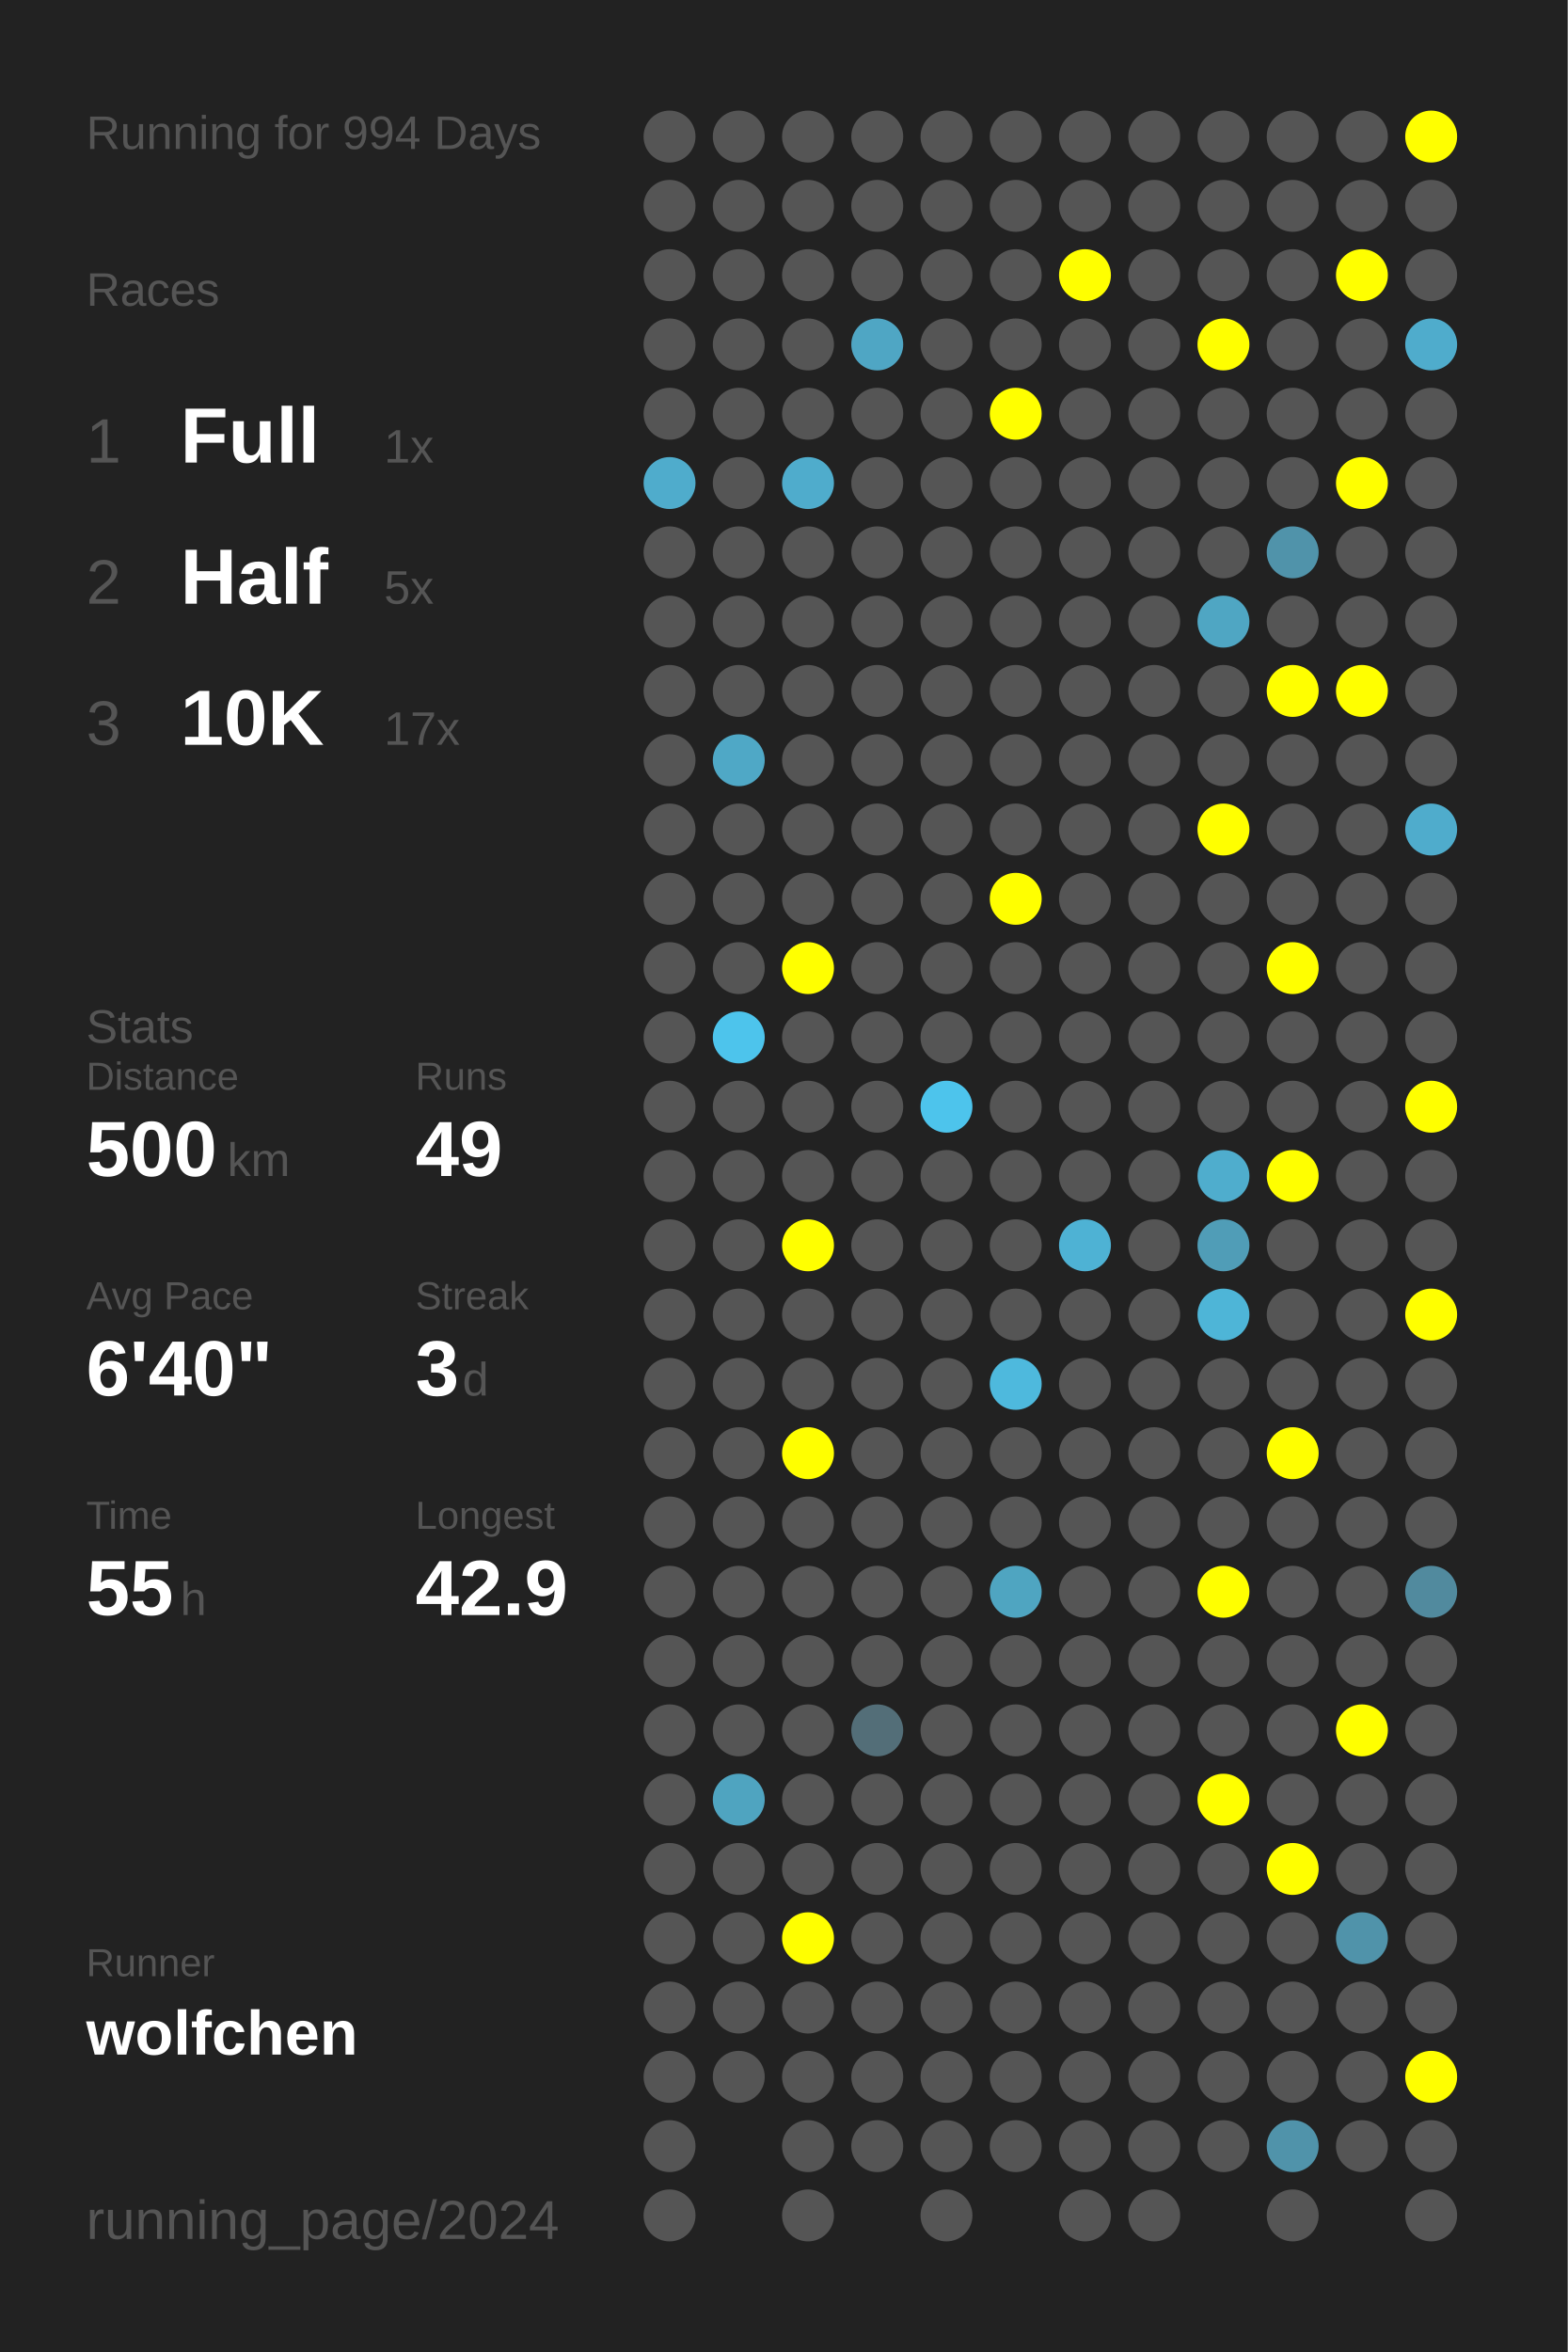
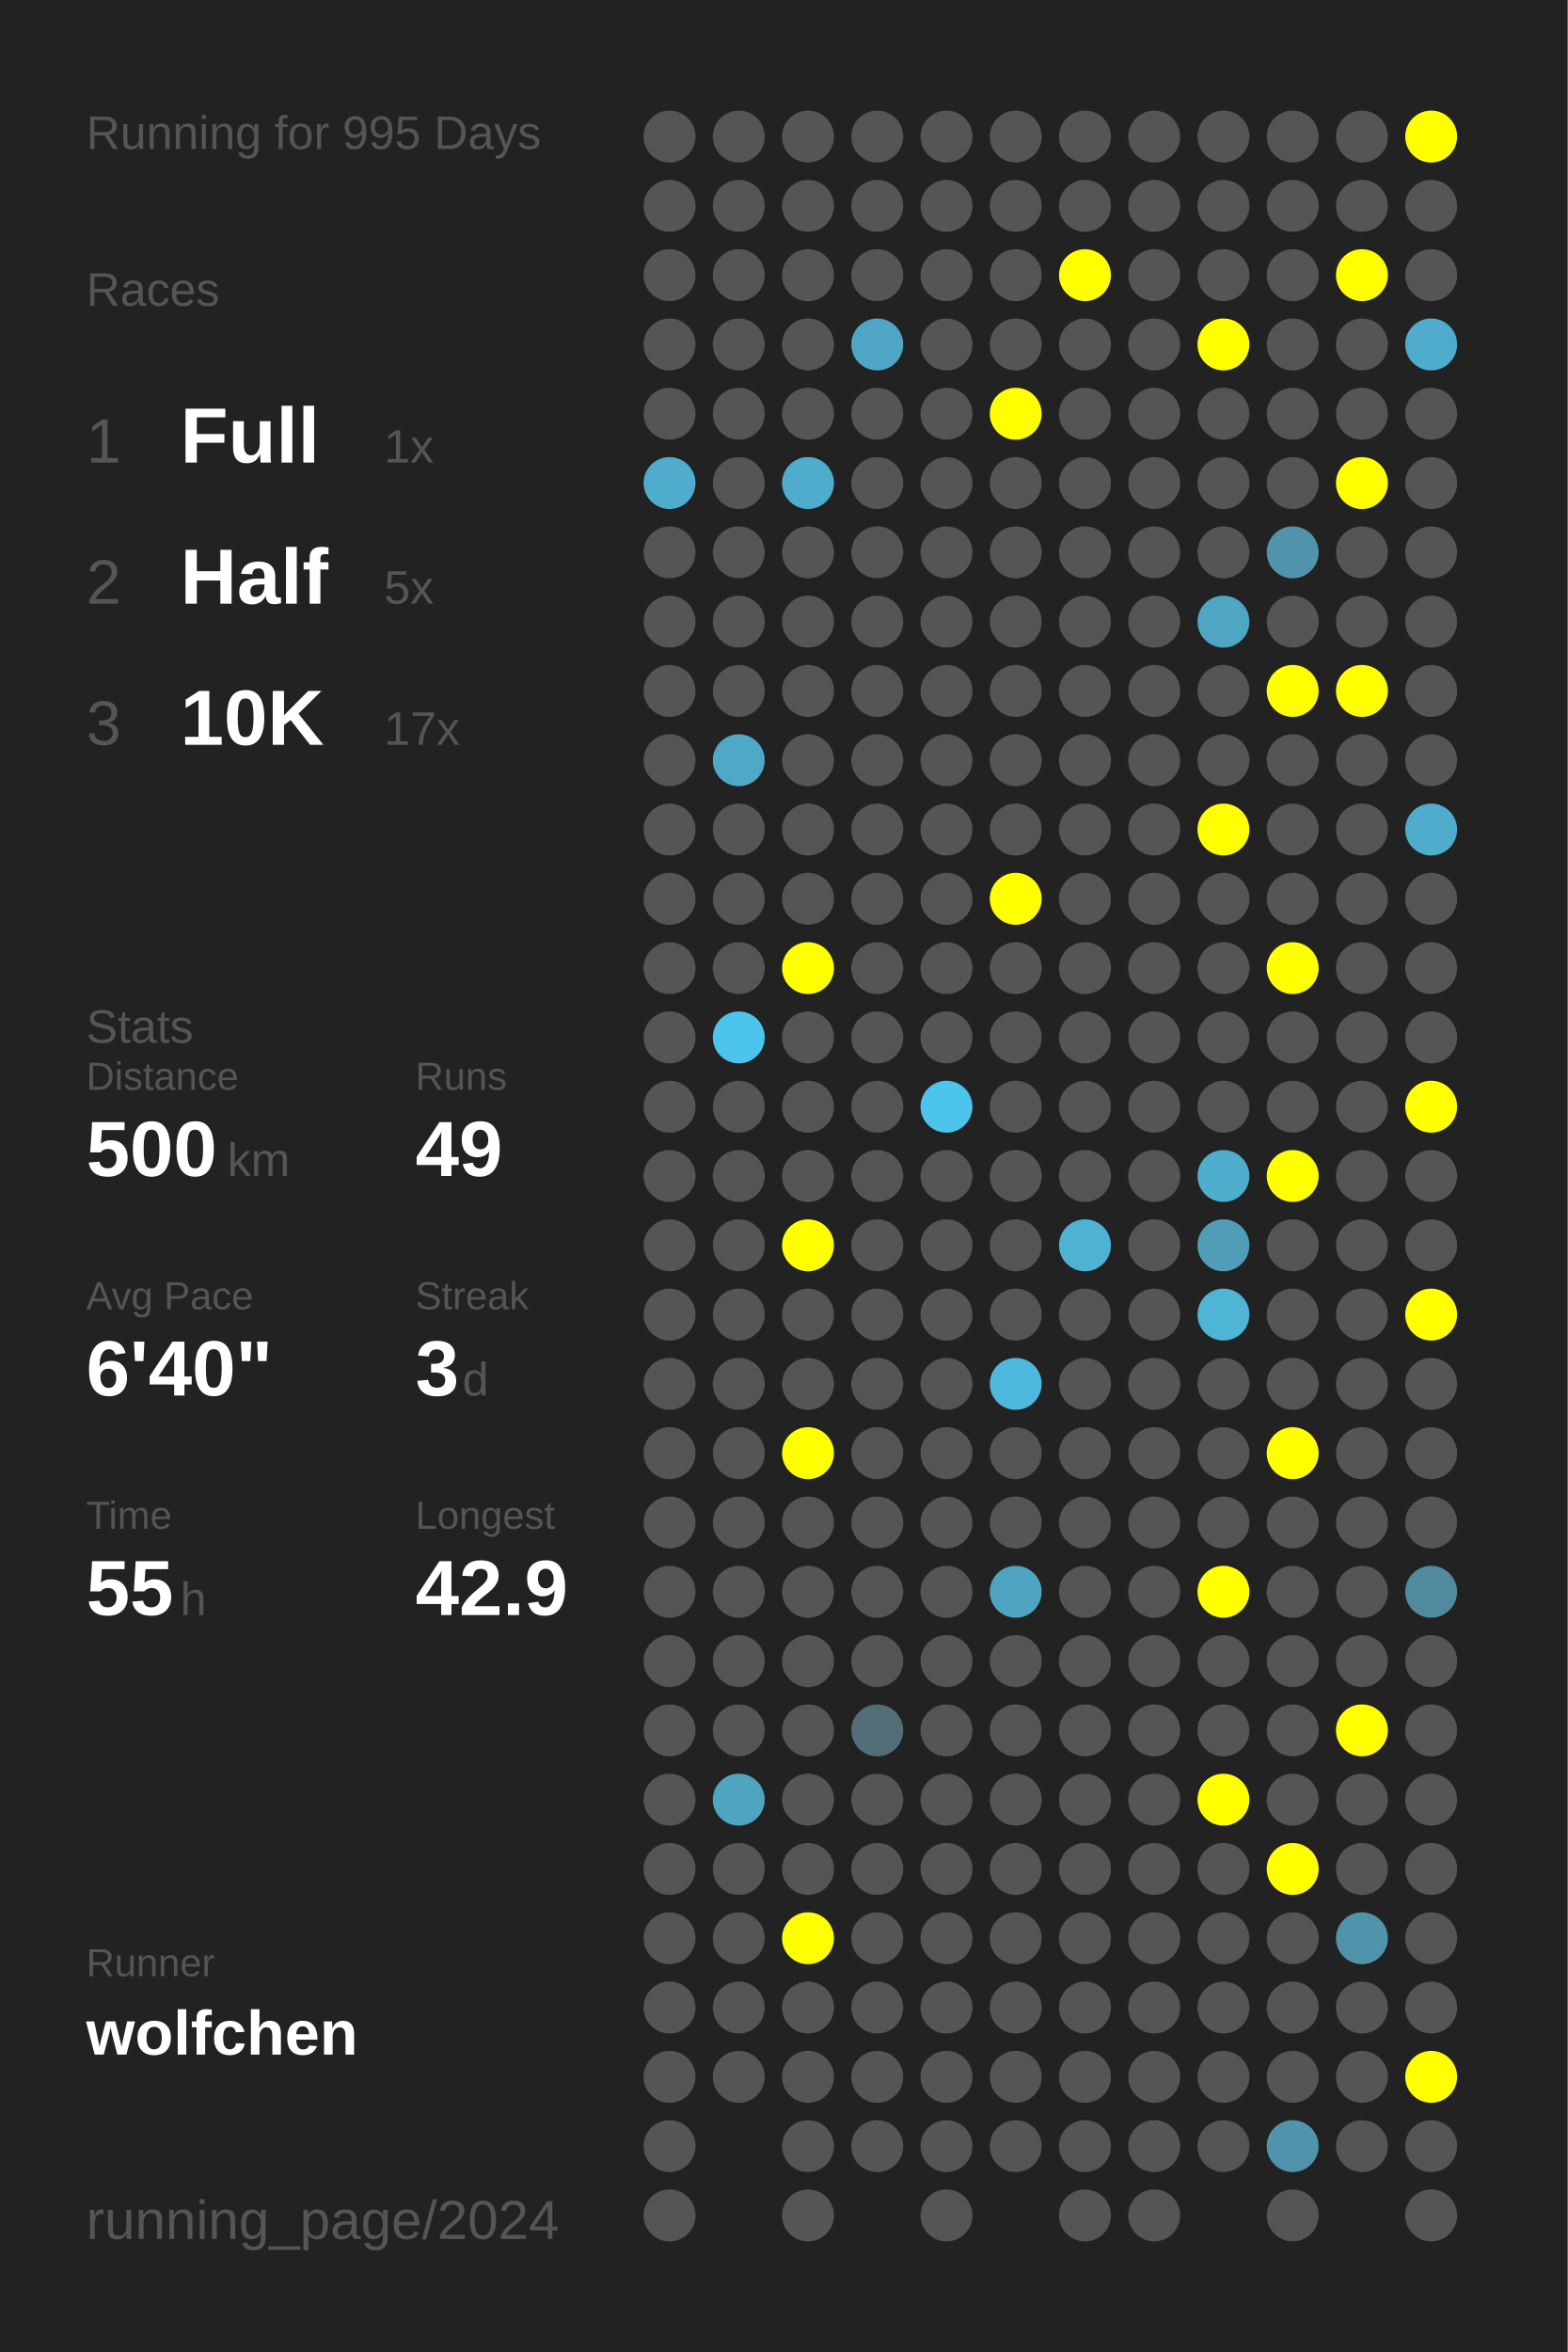
<svg xmlns="http://www.w3.org/2000/svg" baseProfile="full" height="300mm" version="1.1" viewBox="0,0,200,300" width="200mm">
  <defs />
  <rect fill="#222222" height="300" width="200" x="0" y="0" />
-   <text fill="#555555" style="font-size:6px; font-family:Arial;" x="11" y="19">Running for 994 Days</text>
+   <text fill="#555555" style="font-size:6px; font-family:Arial;" x="11" y="19">Running for 995 Days</text>
  <text fill="#555555" style="font-size:6px; font-family:Arial;" x="11" y="39">Races</text>
  <text fill="#555555" style="font-size:8px; font-family:Arial;" x="11" y="59">1</text>
  <text fill="#FFFFFF" style="font-size:10px; font-family:Arial; font-weight:bold;" x="23" y="59">Full</text>
  <text fill="#555555" style="font-size:6px; font-family:Arial;" x="49" y="59">1x</text>
  <text fill="#555555" style="font-size:8px; font-family:Arial;" x="11" y="77">2</text>
  <text fill="#FFFFFF" style="font-size:10px; font-family:Arial; font-weight:bold;" x="23" y="77">Half</text>
  <text fill="#555555" style="font-size:6px; font-family:Arial;" x="49" y="77">5x</text>
  <text fill="#555555" style="font-size:8px; font-family:Arial;" x="11" y="95">3</text>
  <text fill="#FFFFFF" style="font-size:10px; font-family:Arial; font-weight:bold;" x="23" y="95">10K</text>
  <text fill="#555555" style="font-size:6px; font-family:Arial;" x="49" y="95">17x</text>
  <text fill="#555555" style="font-size:6px; font-family:Arial;" x="11" y="133">Stats</text>
  <text fill="#555555" style="font-size:5px; font-family:Arial;" x="11" y="139">Distance</text>
  <text fill="#FFFFFF" style="font-size:10px; font-family:Arial; font-weight:bold;" x="11" y="150">500</text>
  <text fill="#555555" style="font-size:6px; font-family:Arial;" x="29" y="150">km</text>
  <text fill="#555555" style="font-size:5px; font-family:Arial;" x="53" y="139">Runs</text>
  <text fill="#FFFFFF" style="font-size:10px; font-family:Arial; font-weight:bold;" x="53" y="150">49</text>
  <text fill="#555555" style="font-size:5px; font-family:Arial;" x="11" y="167">Avg Pace</text>
  <text fill="#FFFFFF" style="font-size:10px; font-family:Arial; font-weight:bold;" x="11" y="178">6'40"</text>
  <text fill="#555555" style="font-size:5px; font-family:Arial;" x="53" y="167">Streak</text>
  <text fill="#FFFFFF" style="font-size:10px; font-family:Arial; font-weight:bold;" x="53" y="178">3</text>
  <text fill="#555555" style="font-size:6px; font-family:Arial;" x="59" y="178">d</text>
  <text fill="#555555" style="font-size:5px; font-family:Arial;" x="11" y="195">Time</text>
  <text fill="#FFFFFF" style="font-size:10px; font-family:Arial; font-weight:bold;" x="11" y="206">55</text>
  <text fill="#555555" style="font-size:6px; font-family:Arial;" x="23" y="206">h</text>
  <text fill="#555555" style="font-size:5px; font-family:Arial;" x="53" y="195">Longest</text>
  <text fill="#FFFFFF" style="font-size:10px; font-family:Arial; font-weight:bold;" x="53" y="206">42.9</text>
  <text fill="#555555" style="font-size:5px; font-family:Arial;" x="11" y="252.065">Runner</text>
  <text fill="#FFFFFF" style="font-size:8px; font-family:Arial; font-weight:bold;" x="11" y="262.065">wolfchen</text>
  <text fill="#555555" style="font-size:7px; font-family:Arial;" x="11" y="285.581">running_page/2024</text>
  <circle cx="85.417" cy="17.419" fill="#555555" r="3.312" />
  <circle cx="85.417" cy="26.258" fill="#555555" r="3.312" />
  <circle cx="85.417" cy="35.097" fill="#555555" r="3.312" />
  <circle cx="85.417" cy="43.935" fill="#555555" r="3.312" />
  <circle cx="85.417" cy="52.774" fill="#555555" r="3.312" />
  <circle cx="85.417" cy="61.613" fill="#4faccc" r="3.312" />
  <circle cx="85.417" cy="70.452" fill="#555555" r="3.312" />
  <circle cx="85.417" cy="79.29" fill="#555555" r="3.312" />
  <circle cx="85.417" cy="88.129" fill="#555555" r="3.312" />
  <circle cx="85.417" cy="96.968" fill="#555555" r="3.312" />
  <circle cx="85.417" cy="105.806" fill="#555555" r="3.312" />
  <circle cx="85.417" cy="114.645" fill="#555555" r="3.312" />
  <circle cx="85.417" cy="123.484" fill="#555555" r="3.312" />
  <circle cx="85.417" cy="132.323" fill="#555555" r="3.312" />
  <circle cx="85.417" cy="141.161" fill="#555555" r="3.312" />
  <circle cx="85.417" cy="150" fill="#555555" r="3.312" />
  <circle cx="85.417" cy="158.839" fill="#555555" r="3.312" />
  <circle cx="85.417" cy="167.677" fill="#555555" r="3.312" />
  <circle cx="85.417" cy="176.516" fill="#555555" r="3.312" />
  <circle cx="85.417" cy="185.355" fill="#555555" r="3.312" />
  <circle cx="85.417" cy="194.194" fill="#555555" r="3.312" />
  <circle cx="85.417" cy="203.032" fill="#555555" r="3.312" />
  <circle cx="85.417" cy="211.871" fill="#555555" r="3.312" />
  <circle cx="85.417" cy="220.71" fill="#555555" r="3.312" />
  <circle cx="85.417" cy="229.548" fill="#555555" r="3.312" />
  <circle cx="85.417" cy="238.387" fill="#555555" r="3.312" />
  <circle cx="85.417" cy="247.226" fill="#555555" r="3.312" />
  <circle cx="85.417" cy="256.065" fill="#555555" r="3.312" />
  <circle cx="85.417" cy="264.903" fill="#555555" r="3.312" />
  <circle cx="85.417" cy="273.742" fill="#555555" r="3.312" />
  <circle cx="85.417" cy="282.581" fill="#555555" r="3.312" />
  <circle cx="94.25" cy="17.419" fill="#555555" r="3.312" />
  <circle cx="94.25" cy="26.258" fill="#555555" r="3.312" />
  <circle cx="94.25" cy="35.097" fill="#555555" r="3.312" />
  <circle cx="94.25" cy="43.935" fill="#555555" r="3.312" />
  <circle cx="94.25" cy="52.774" fill="#555555" r="3.312" />
  <circle cx="94.25" cy="61.613" fill="#555555" r="3.312" />
  <circle cx="94.25" cy="70.452" fill="#555555" r="3.312" />
  <circle cx="94.25" cy="79.29" fill="#555555" r="3.312" />
  <circle cx="94.25" cy="88.129" fill="#555555" r="3.312" />
  <circle cx="94.25" cy="96.968" fill="#4fa8c6" r="3.312" />
  <circle cx="94.25" cy="105.806" fill="#555555" r="3.312" />
  <circle cx="94.25" cy="114.645" fill="#555555" r="3.312" />
  <circle cx="94.25" cy="123.484" fill="#555555" r="3.312" />
  <circle cx="94.25" cy="132.323" fill="#4dc4ec" r="3.312" />
  <circle cx="94.25" cy="141.161" fill="#555555" r="3.312" />
  <circle cx="94.25" cy="150" fill="#555555" r="3.312" />
  <circle cx="94.25" cy="158.839" fill="#555555" r="3.312" />
  <circle cx="94.25" cy="167.677" fill="#555555" r="3.312" />
  <circle cx="94.25" cy="176.516" fill="#555555" r="3.312" />
  <circle cx="94.25" cy="185.355" fill="#555555" r="3.312" />
  <circle cx="94.25" cy="194.194" fill="#555555" r="3.312" />
  <circle cx="94.25" cy="203.032" fill="#555555" r="3.312" />
  <circle cx="94.25" cy="211.871" fill="#555555" r="3.312" />
  <circle cx="94.25" cy="220.71" fill="#555555" r="3.312" />
  <circle cx="94.25" cy="229.548" fill="#4fa4c0" r="3.312" />
  <circle cx="94.25" cy="238.387" fill="#555555" r="3.312" />
  <circle cx="94.25" cy="247.226" fill="#555555" r="3.312" />
  <circle cx="94.25" cy="256.065" fill="#555555" r="3.312" />
  <circle cx="94.25" cy="264.903" fill="#555555" r="3.312" />
  <circle cx="103.083" cy="17.419" fill="#555555" r="3.312" />
  <circle cx="103.083" cy="26.258" fill="#555555" r="3.312" />
  <circle cx="103.083" cy="35.097" fill="#555555" r="3.312" />
  <circle cx="103.083" cy="43.935" fill="#555555" r="3.312" />
  <circle cx="103.083" cy="52.774" fill="#555555" r="3.312" />
  <circle cx="103.083" cy="61.613" fill="#4faccc" r="3.312" />
  <circle cx="103.083" cy="70.452" fill="#555555" r="3.312" />
  <circle cx="103.083" cy="79.29" fill="#555555" r="3.312" />
  <circle cx="103.083" cy="88.129" fill="#555555" r="3.312" />
  <circle cx="103.083" cy="96.968" fill="#555555" r="3.312" />
  <circle cx="103.083" cy="105.806" fill="#555555" r="3.312" />
  <circle cx="103.083" cy="114.645" fill="#555555" r="3.312" />
  <circle cx="103.083" cy="123.484" fill="#FFFF00" r="3.312" />
  <circle cx="103.083" cy="132.323" fill="#555555" r="3.312" />
  <circle cx="103.083" cy="141.161" fill="#555555" r="3.312" />
  <circle cx="103.083" cy="150" fill="#555555" r="3.312" />
  <circle cx="103.083" cy="158.839" fill="#FFFF00" r="3.312" />
  <circle cx="103.083" cy="167.677" fill="#555555" r="3.312" />
  <circle cx="103.083" cy="176.516" fill="#555555" r="3.312" />
  <circle cx="103.083" cy="185.355" fill="#FFFF00" r="3.312" />
  <circle cx="103.083" cy="194.194" fill="#555555" r="3.312" />
  <circle cx="103.083" cy="203.032" fill="#555555" r="3.312" />
  <circle cx="103.083" cy="211.871" fill="#555555" r="3.312" />
  <circle cx="103.083" cy="220.71" fill="#555555" r="3.312" />
  <circle cx="103.083" cy="229.548" fill="#555555" r="3.312" />
  <circle cx="103.083" cy="238.387" fill="#555555" r="3.312" />
  <circle cx="103.083" cy="247.226" fill="#FFFF00" r="3.312" />
  <circle cx="103.083" cy="256.065" fill="#555555" r="3.312" />
  <circle cx="103.083" cy="264.903" fill="#555555" r="3.312" />
  <circle cx="103.083" cy="273.742" fill="#555555" r="3.312" />
  <circle cx="103.083" cy="282.581" fill="#555555" r="3.312" />
  <circle cx="111.917" cy="17.419" fill="#555555" r="3.312" />
  <circle cx="111.917" cy="26.258" fill="#555555" r="3.312" />
  <circle cx="111.917" cy="35.097" fill="#555555" r="3.312" />
  <circle cx="111.917" cy="43.935" fill="#4fa6c4" r="3.312" />
  <circle cx="111.917" cy="52.774" fill="#555555" r="3.312" />
  <circle cx="111.917" cy="61.613" fill="#555555" r="3.312" />
  <circle cx="111.917" cy="70.452" fill="#555555" r="3.312" />
  <circle cx="111.917" cy="79.29" fill="#555555" r="3.312" />
  <circle cx="111.917" cy="88.129" fill="#555555" r="3.312" />
  <circle cx="111.917" cy="96.968" fill="#555555" r="3.312" />
  <circle cx="111.917" cy="105.806" fill="#555555" r="3.312" />
  <circle cx="111.917" cy="114.645" fill="#555555" r="3.312" />
  <circle cx="111.917" cy="123.484" fill="#555555" r="3.312" />
  <circle cx="111.917" cy="132.323" fill="#555555" r="3.312" />
  <circle cx="111.917" cy="141.161" fill="#555555" r="3.312" />
  <circle cx="111.917" cy="150" fill="#555555" r="3.312" />
  <circle cx="111.917" cy="158.839" fill="#555555" r="3.312" />
  <circle cx="111.917" cy="167.677" fill="#555555" r="3.312" />
  <circle cx="111.917" cy="176.516" fill="#555555" r="3.312" />
  <circle cx="111.917" cy="185.355" fill="#555555" r="3.312" />
  <circle cx="111.917" cy="194.194" fill="#555555" r="3.312" />
  <circle cx="111.917" cy="203.032" fill="#555555" r="3.312" />
  <circle cx="111.917" cy="211.871" fill="#555555" r="3.312" />
  <circle cx="111.917" cy="220.71" fill="#536e78" r="3.312" />
  <circle cx="111.917" cy="229.548" fill="#555555" r="3.312" />
  <circle cx="111.917" cy="238.387" fill="#555555" r="3.312" />
  <circle cx="111.917" cy="247.226" fill="#555555" r="3.312" />
  <circle cx="111.917" cy="256.065" fill="#555555" r="3.312" />
  <circle cx="111.917" cy="264.903" fill="#555555" r="3.312" />
  <circle cx="111.917" cy="273.742" fill="#555555" r="3.312" />
  <circle cx="120.75" cy="17.419" fill="#555555" r="3.312" />
  <circle cx="120.75" cy="26.258" fill="#555555" r="3.312" />
  <circle cx="120.75" cy="35.097" fill="#555555" r="3.312" />
  <circle cx="120.75" cy="43.935" fill="#555555" r="3.312" />
  <circle cx="120.75" cy="52.774" fill="#555555" r="3.312" />
  <circle cx="120.75" cy="61.613" fill="#555555" r="3.312" />
  <circle cx="120.75" cy="70.452" fill="#555555" r="3.312" />
  <circle cx="120.75" cy="79.29" fill="#555555" r="3.312" />
  <circle cx="120.75" cy="88.129" fill="#555555" r="3.312" />
  <circle cx="120.75" cy="96.968" fill="#555555" r="3.312" />
  <circle cx="120.75" cy="105.806" fill="#555555" r="3.312" />
  <circle cx="120.75" cy="114.645" fill="#555555" r="3.312" />
  <circle cx="120.75" cy="123.484" fill="#555555" r="3.312" />
  <circle cx="120.75" cy="132.323" fill="#555555" r="3.312" />
  <circle cx="120.75" cy="141.161" fill="#4dc4ec" r="3.312" />
  <circle cx="120.75" cy="150" fill="#555555" r="3.312" />
  <circle cx="120.75" cy="158.839" fill="#555555" r="3.312" />
  <circle cx="120.75" cy="167.677" fill="#555555" r="3.312" />
  <circle cx="120.75" cy="176.516" fill="#555555" r="3.312" />
  <circle cx="120.75" cy="185.355" fill="#555555" r="3.312" />
  <circle cx="120.75" cy="194.194" fill="#555555" r="3.312" />
  <circle cx="120.75" cy="203.032" fill="#555555" r="3.312" />
  <circle cx="120.75" cy="211.871" fill="#555555" r="3.312" />
  <circle cx="120.75" cy="220.71" fill="#555555" r="3.312" />
  <circle cx="120.75" cy="229.548" fill="#555555" r="3.312" />
  <circle cx="120.75" cy="238.387" fill="#555555" r="3.312" />
  <circle cx="120.75" cy="247.226" fill="#555555" r="3.312" />
  <circle cx="120.75" cy="256.065" fill="#555555" r="3.312" />
  <circle cx="120.75" cy="264.903" fill="#555555" r="3.312" />
  <circle cx="120.75" cy="273.742" fill="#555555" r="3.312" />
  <circle cx="120.75" cy="282.581" fill="#555555" r="3.312" />
  <circle cx="129.583" cy="17.419" fill="#555555" r="3.312" />
  <circle cx="129.583" cy="26.258" fill="#555555" r="3.312" />
  <circle cx="129.583" cy="35.097" fill="#555555" r="3.312" />
  <circle cx="129.583" cy="43.935" fill="#555555" r="3.312" />
  <circle cx="129.583" cy="52.774" fill="#FFFF00" r="3.312" />
  <circle cx="129.583" cy="61.613" fill="#555555" r="3.312" />
  <circle cx="129.583" cy="70.452" fill="#555555" r="3.312" />
  <circle cx="129.583" cy="79.29" fill="#555555" r="3.312" />
  <circle cx="129.583" cy="88.129" fill="#555555" r="3.312" />
  <circle cx="129.583" cy="96.968" fill="#555555" r="3.312" />
  <circle cx="129.583" cy="105.806" fill="#555555" r="3.312" />
  <circle cx="129.583" cy="114.645" fill="#FFFF00" r="3.312" />
  <circle cx="129.583" cy="123.484" fill="#555555" r="3.312" />
  <circle cx="129.583" cy="132.323" fill="#555555" r="3.312" />
  <circle cx="129.583" cy="141.161" fill="#555555" r="3.312" />
  <circle cx="129.583" cy="150" fill="#555555" r="3.312" />
  <circle cx="129.583" cy="158.839" fill="#555555" r="3.312" />
  <circle cx="129.583" cy="167.677" fill="#555555" r="3.312" />
  <circle cx="129.583" cy="176.516" fill="#4eb9dd" r="3.312" />
  <circle cx="129.583" cy="185.355" fill="#555555" r="3.312" />
  <circle cx="129.583" cy="194.194" fill="#555555" r="3.312" />
  <circle cx="129.583" cy="203.032" fill="#4fa5c1" r="3.312" />
  <circle cx="129.583" cy="211.871" fill="#555555" r="3.312" />
  <circle cx="129.583" cy="220.71" fill="#555555" r="3.312" />
  <circle cx="129.583" cy="229.548" fill="#555555" r="3.312" />
  <circle cx="129.583" cy="238.387" fill="#555555" r="3.312" />
  <circle cx="129.583" cy="247.226" fill="#555555" r="3.312" />
  <circle cx="129.583" cy="256.065" fill="#555555" r="3.312" />
  <circle cx="129.583" cy="264.903" fill="#555555" r="3.312" />
  <circle cx="129.583" cy="273.742" fill="#555555" r="3.312" />
  <circle cx="138.417" cy="17.419" fill="#555555" r="3.312" />
  <circle cx="138.417" cy="26.258" fill="#555555" r="3.312" />
  <circle cx="138.417" cy="35.097" fill="#FFFF00" r="3.312" />
  <circle cx="138.417" cy="43.935" fill="#555555" r="3.312" />
  <circle cx="138.417" cy="52.774" fill="#555555" r="3.312" />
  <circle cx="138.417" cy="61.613" fill="#555555" r="3.312" />
  <circle cx="138.417" cy="70.452" fill="#555555" r="3.312" />
  <circle cx="138.417" cy="79.29" fill="#555555" r="3.312" />
  <circle cx="138.417" cy="88.129" fill="#555555" r="3.312" />
  <circle cx="138.417" cy="96.968" fill="#555555" r="3.312" />
  <circle cx="138.417" cy="105.806" fill="#555555" r="3.312" />
  <circle cx="138.417" cy="114.645" fill="#555555" r="3.312" />
  <circle cx="138.417" cy="123.484" fill="#555555" r="3.312" />
  <circle cx="138.417" cy="132.323" fill="#555555" r="3.312" />
  <circle cx="138.417" cy="141.161" fill="#555555" r="3.312" />
  <circle cx="138.417" cy="150" fill="#555555" r="3.312" />
  <circle cx="138.417" cy="158.839" fill="#4eb2d4" r="3.312" />
  <circle cx="138.417" cy="167.677" fill="#555555" r="3.312" />
  <circle cx="138.417" cy="176.516" fill="#555555" r="3.312" />
  <circle cx="138.417" cy="185.355" fill="#555555" r="3.312" />
  <circle cx="138.417" cy="194.194" fill="#555555" r="3.312" />
  <circle cx="138.417" cy="203.032" fill="#555555" r="3.312" />
  <circle cx="138.417" cy="211.871" fill="#555555" r="3.312" />
  <circle cx="138.417" cy="220.71" fill="#555555" r="3.312" />
  <circle cx="138.417" cy="229.548" fill="#555555" r="3.312" />
  <circle cx="138.417" cy="238.387" fill="#555555" r="3.312" />
  <circle cx="138.417" cy="247.226" fill="#555555" r="3.312" />
  <circle cx="138.417" cy="256.065" fill="#555555" r="3.312" />
  <circle cx="138.417" cy="264.903" fill="#555555" r="3.312" />
  <circle cx="138.417" cy="273.742" fill="#555555" r="3.312" />
  <circle cx="138.417" cy="282.581" fill="#555555" r="3.312" />
  <circle cx="147.25" cy="17.419" fill="#555555" r="3.312" />
  <circle cx="147.25" cy="26.258" fill="#555555" r="3.312" />
  <circle cx="147.25" cy="35.097" fill="#555555" r="3.312" />
  <circle cx="147.25" cy="43.935" fill="#555555" r="3.312" />
  <circle cx="147.25" cy="52.774" fill="#555555" r="3.312" />
  <circle cx="147.25" cy="61.613" fill="#555555" r="3.312" />
  <circle cx="147.25" cy="70.452" fill="#555555" r="3.312" />
  <circle cx="147.25" cy="79.29" fill="#555555" r="3.312" />
  <circle cx="147.25" cy="88.129" fill="#555555" r="3.312" />
  <circle cx="147.25" cy="96.968" fill="#555555" r="3.312" />
  <circle cx="147.25" cy="105.806" fill="#555555" r="3.312" />
  <circle cx="147.25" cy="114.645" fill="#555555" r="3.312" />
  <circle cx="147.25" cy="123.484" fill="#555555" r="3.312" />
  <circle cx="147.25" cy="132.323" fill="#555555" r="3.312" />
  <circle cx="147.25" cy="141.161" fill="#555555" r="3.312" />
  <circle cx="147.25" cy="150" fill="#555555" r="3.312" />
  <circle cx="147.25" cy="158.839" fill="#555555" r="3.312" />
  <circle cx="147.25" cy="167.677" fill="#555555" r="3.312" />
  <circle cx="147.25" cy="176.516" fill="#555555" r="3.312" />
  <circle cx="147.25" cy="185.355" fill="#555555" r="3.312" />
  <circle cx="147.25" cy="194.194" fill="#555555" r="3.312" />
  <circle cx="147.25" cy="203.032" fill="#555555" r="3.312" />
  <circle cx="147.25" cy="211.871" fill="#555555" r="3.312" />
  <circle cx="147.25" cy="220.71" fill="#555555" r="3.312" />
  <circle cx="147.25" cy="229.548" fill="#555555" r="3.312" />
  <circle cx="147.25" cy="238.387" fill="#555555" r="3.312" />
  <circle cx="147.25" cy="247.226" fill="#555555" r="3.312" />
  <circle cx="147.25" cy="256.065" fill="#555555" r="3.312" />
  <circle cx="147.25" cy="264.903" fill="#555555" r="3.312" />
  <circle cx="147.25" cy="273.742" fill="#555555" r="3.312" />
  <circle cx="147.25" cy="282.581" fill="#555555" r="3.312" />
  <circle cx="156.083" cy="17.419" fill="#555555" r="3.312" />
  <circle cx="156.083" cy="26.258" fill="#555555" r="3.312" />
  <circle cx="156.083" cy="35.097" fill="#555555" r="3.312" />
  <circle cx="156.083" cy="43.935" fill="#FFFF00" r="3.312" />
  <circle cx="156.083" cy="52.774" fill="#555555" r="3.312" />
  <circle cx="156.083" cy="61.613" fill="#555555" r="3.312" />
  <circle cx="156.083" cy="70.452" fill="#555555" r="3.312" />
  <circle cx="156.083" cy="79.29" fill="#4fa6c3" r="3.312" />
  <circle cx="156.083" cy="88.129" fill="#555555" r="3.312" />
  <circle cx="156.083" cy="96.968" fill="#555555" r="3.312" />
  <circle cx="156.083" cy="105.806" fill="#FFFF00" r="3.312" />
  <circle cx="156.083" cy="114.645" fill="#555555" r="3.312" />
  <circle cx="156.083" cy="123.484" fill="#555555" r="3.312" />
  <circle cx="156.083" cy="132.323" fill="#555555" r="3.312" />
  <circle cx="156.083" cy="141.161" fill="#555555" r="3.312" />
  <circle cx="156.083" cy="150" fill="#4fadcd" r="3.312" />
  <circle cx="156.083" cy="158.839" fill="#509db7" r="3.312" />
  <circle cx="156.083" cy="167.677" fill="#4eb5d7" r="3.312" />
  <circle cx="156.083" cy="176.516" fill="#555555" r="3.312" />
  <circle cx="156.083" cy="185.355" fill="#555555" r="3.312" />
  <circle cx="156.083" cy="194.194" fill="#555555" r="3.312" />
  <circle cx="156.083" cy="203.032" fill="#FFFF00" r="3.312" />
  <circle cx="156.083" cy="211.871" fill="#555555" r="3.312" />
  <circle cx="156.083" cy="220.71" fill="#555555" r="3.312" />
  <circle cx="156.083" cy="229.548" fill="#FFFF00" r="3.312" />
  <circle cx="156.083" cy="238.387" fill="#555555" r="3.312" />
  <circle cx="156.083" cy="247.226" fill="#555555" r="3.312" />
  <circle cx="156.083" cy="256.065" fill="#555555" r="3.312" />
  <circle cx="156.083" cy="264.903" fill="#555555" r="3.312" />
  <circle cx="156.083" cy="273.742" fill="#555555" r="3.312" />
  <circle cx="164.917" cy="17.419" fill="#555555" r="3.312" />
  <circle cx="164.917" cy="26.258" fill="#555555" r="3.312" />
  <circle cx="164.917" cy="35.097" fill="#555555" r="3.312" />
  <circle cx="164.917" cy="43.935" fill="#555555" r="3.312" />
  <circle cx="164.917" cy="52.774" fill="#555555" r="3.312" />
  <circle cx="164.917" cy="61.613" fill="#555555" r="3.312" />
  <circle cx="164.917" cy="70.452" fill="#5093aa" r="3.312" />
  <circle cx="164.917" cy="79.29" fill="#555555" r="3.312" />
  <circle cx="164.917" cy="88.129" fill="#FFFF00" r="3.312" />
  <circle cx="164.917" cy="96.968" fill="#555555" r="3.312" />
  <circle cx="164.917" cy="105.806" fill="#555555" r="3.312" />
  <circle cx="164.917" cy="114.645" fill="#555555" r="3.312" />
  <circle cx="164.917" cy="123.484" fill="#FFFF00" r="3.312" />
  <circle cx="164.917" cy="132.323" fill="#555555" r="3.312" />
  <circle cx="164.917" cy="141.161" fill="#555555" r="3.312" />
  <circle cx="164.917" cy="150" fill="#FFFF00" r="3.312" />
  <circle cx="164.917" cy="158.839" fill="#555555" r="3.312" />
  <circle cx="164.917" cy="167.677" fill="#555555" r="3.312" />
  <circle cx="164.917" cy="176.516" fill="#555555" r="3.312" />
  <circle cx="164.917" cy="185.355" fill="#FFFF00" r="3.312" />
  <circle cx="164.917" cy="194.194" fill="#555555" r="3.312" />
  <circle cx="164.917" cy="203.032" fill="#555555" r="3.312" />
  <circle cx="164.917" cy="211.871" fill="#555555" r="3.312" />
  <circle cx="164.917" cy="220.71" fill="#555555" r="3.312" />
  <circle cx="164.917" cy="229.548" fill="#555555" r="3.312" />
  <circle cx="164.917" cy="238.387" fill="#FFFF00" r="3.312" />
  <circle cx="164.917" cy="247.226" fill="#555555" r="3.312" />
  <circle cx="164.917" cy="256.065" fill="#555555" r="3.312" />
  <circle cx="164.917" cy="264.903" fill="#555555" r="3.312" />
  <circle cx="164.917" cy="273.742" fill="#5093aa" r="3.312" />
  <circle cx="164.917" cy="282.581" fill="#555555" r="3.312" />
  <circle cx="173.75" cy="17.419" fill="#555555" r="3.312" />
  <circle cx="173.75" cy="26.258" fill="#555555" r="3.312" />
  <circle cx="173.75" cy="35.097" fill="#FFFF00" r="3.312" />
  <circle cx="173.75" cy="43.935" fill="#555555" r="3.312" />
  <circle cx="173.75" cy="52.774" fill="#555555" r="3.312" />
  <circle cx="173.75" cy="61.613" fill="#FFFF00" r="3.312" />
  <circle cx="173.75" cy="70.452" fill="#555555" r="3.312" />
  <circle cx="173.75" cy="79.29" fill="#555555" r="3.312" />
  <circle cx="173.75" cy="88.129" fill="#FFFF00" r="3.312" />
  <circle cx="173.75" cy="96.968" fill="#555555" r="3.312" />
  <circle cx="173.75" cy="105.806" fill="#555555" r="3.312" />
  <circle cx="173.75" cy="114.645" fill="#555555" r="3.312" />
  <circle cx="173.75" cy="123.484" fill="#555555" r="3.312" />
  <circle cx="173.75" cy="132.323" fill="#555555" r="3.312" />
  <circle cx="173.75" cy="141.161" fill="#555555" r="3.312" />
  <circle cx="173.75" cy="150" fill="#555555" r="3.312" />
  <circle cx="173.75" cy="158.839" fill="#555555" r="3.312" />
  <circle cx="173.75" cy="167.677" fill="#555555" r="3.312" />
  <circle cx="173.75" cy="176.516" fill="#555555" r="3.312" />
  <circle cx="173.75" cy="185.355" fill="#555555" r="3.312" />
  <circle cx="173.75" cy="194.194" fill="#555555" r="3.312" />
  <circle cx="173.75" cy="203.032" fill="#555555" r="3.312" />
  <circle cx="173.75" cy="211.871" fill="#555555" r="3.312" />
  <circle cx="173.75" cy="220.71" fill="#FFFF00" r="3.312" />
  <circle cx="173.75" cy="229.548" fill="#555555" r="3.312" />
  <circle cx="173.75" cy="238.387" fill="#555555" r="3.312" />
  <circle cx="173.75" cy="247.226" fill="#5093aa" r="3.312" />
  <circle cx="173.75" cy="256.065" fill="#555555" r="3.312" />
  <circle cx="173.75" cy="264.903" fill="#555555" r="3.312" />
  <circle cx="173.75" cy="273.742" fill="#555555" r="3.312" />
  <circle cx="182.583" cy="17.419" fill="#FFFF00" r="3.312" />
  <circle cx="182.583" cy="26.258" fill="#555555" r="3.312" />
  <circle cx="182.583" cy="35.097" fill="#555555" r="3.312" />
  <circle cx="182.583" cy="43.935" fill="#4faccc" r="3.312" />
  <circle cx="182.583" cy="52.774" fill="#555555" r="3.312" />
  <circle cx="182.583" cy="61.613" fill="#555555" r="3.312" />
  <circle cx="182.583" cy="70.452" fill="#555555" r="3.312" />
  <circle cx="182.583" cy="79.29" fill="#555555" r="3.312" />
  <circle cx="182.583" cy="88.129" fill="#555555" r="3.312" />
  <circle cx="182.583" cy="96.968" fill="#555555" r="3.312" />
  <circle cx="182.583" cy="105.806" fill="#4faccc" r="3.312" />
  <circle cx="182.583" cy="114.645" fill="#555555" r="3.312" />
  <circle cx="182.583" cy="123.484" fill="#555555" r="3.312" />
  <circle cx="182.583" cy="132.323" fill="#555555" r="3.312" />
  <circle cx="182.583" cy="141.161" fill="#FFFF00" r="3.312" />
  <circle cx="182.583" cy="150" fill="#555555" r="3.312" />
  <circle cx="182.583" cy="158.839" fill="#555555" r="3.312" />
  <circle cx="182.583" cy="167.677" fill="#FFFF00" r="3.312" />
  <circle cx="182.583" cy="176.516" fill="#555555" r="3.312" />
  <circle cx="182.583" cy="185.355" fill="#555555" r="3.312" />
  <circle cx="182.583" cy="194.194" fill="#555555" r="3.312" />
  <circle cx="182.583" cy="203.032" fill="#518a9e" r="3.312" />
  <circle cx="182.583" cy="211.871" fill="#555555" r="3.312" />
  <circle cx="182.583" cy="220.71" fill="#555555" r="3.312" />
  <circle cx="182.583" cy="229.548" fill="#555555" r="3.312" />
  <circle cx="182.583" cy="238.387" fill="#555555" r="3.312" />
  <circle cx="182.583" cy="247.226" fill="#555555" r="3.312" />
  <circle cx="182.583" cy="256.065" fill="#555555" r="3.312" />
  <circle cx="182.583" cy="264.903" fill="#FFFF00" r="3.312" />
  <circle cx="182.583" cy="273.742" fill="#555555" r="3.312" />
  <circle cx="182.583" cy="282.581" fill="#555555" r="3.312" />
</svg>
